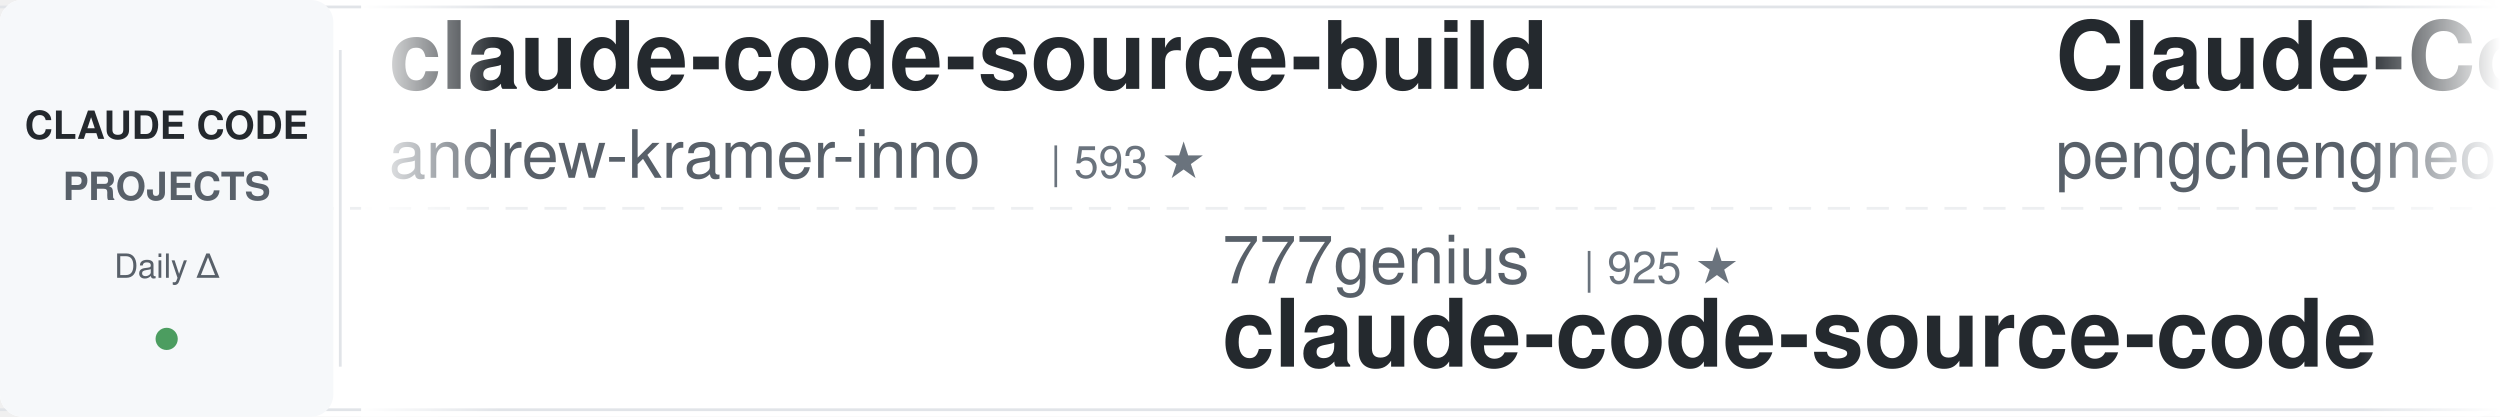
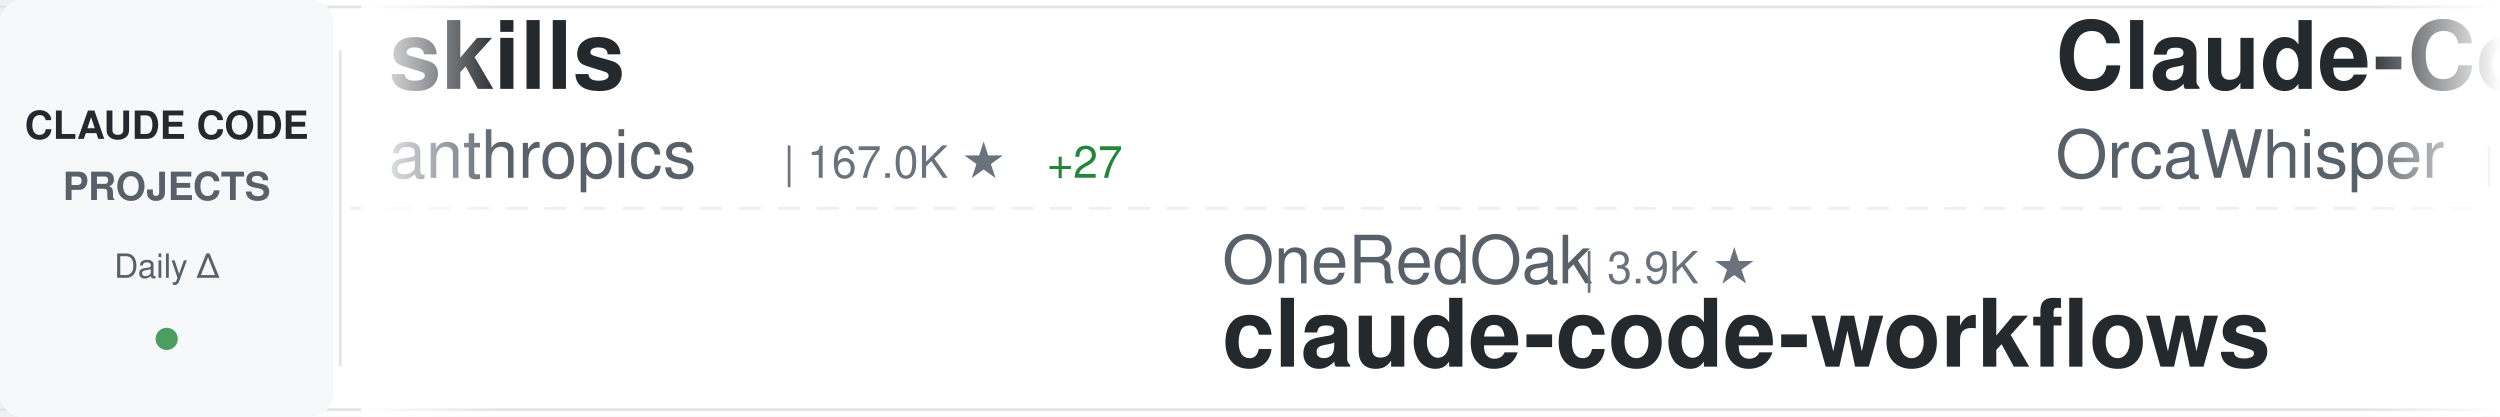
<svg xmlns="http://www.w3.org/2000/svg" width="900" height="150">
  <defs>
    <linearGradient id="awesomeLeftFade" x1="0%" y1="0%" x2="100%" y2="0%">
      <stop offset="0%" style="stop-color:#ffffff;stop-opacity:1" />
      <stop offset="100%" style="stop-color:#ffffff;stop-opacity:0" />
    </linearGradient>
    <linearGradient id="awesomeRightFade" x1="0%" y1="0%" x2="100%" y2="0%">
      <stop offset="0%" style="stop-color:#ffffff;stop-opacity:0" />
      <stop offset="100%" style="stop-color:#ffffff;stop-opacity:1" />
    </linearGradient>
  </defs>
  <rect width="900" height="150" fill="#ffffff" rx="8" />
  <rect x="0" y="2" width="900" height="1" fill="#e1e4e8" />
  <rect x="0" y="147" width="900" height="1" fill="#e1e4e8" />
  <line x1="0" y1="75" x2="900" y2="75" stroke="#e1e4e8" stroke-width="1" stroke-dasharray="8 6" opacity="0.6" />
  <rect x="0" y="0" width="120" height="150" fill="#f6f8fa" rx="8" />
  <text x="60" y="50" font-family="-apple-system, BlinkMacSystemFont, 'Segoe UI', Helvetica, Arial, sans-serif" font-size="14" font-weight="600" fill="#24292e" text-anchor="middle">CLAUDE CODE</text>
  <text x="60" y="72" font-family="-apple-system, BlinkMacSystemFont, 'Segoe UI', Helvetica, Arial, sans-serif" font-size="14" font-weight="600" fill="#586069" text-anchor="middle">PROJECTS</text>
  <text x="60" y="100" font-family="-apple-system, BlinkMacSystemFont, 'Segoe UI', Helvetica, Arial, sans-serif" font-size="12" font-weight="500" fill="#586069" text-anchor="middle">Daily Δ</text>
  <circle cx="60" cy="122" r="4" fill="#22863a" opacity="0.8" />
  <rect x="122" y="18" width="1" height="114" fill="#e1e4e8" />
  <clipPath id="awesomeTickerClip">
    <rect x="130" y="0" width="770" height="150" />
  </clipPath>
  <g clip-path="url(#awesomeTickerClip)">
    <g id="awesomeTickerItems">
      <animateTransform attributeName="transform" attributeType="XML" type="translate" from="0 0" to="-3000 0" dur="54s" repeatCount="indefinite" />
      <g transform="translate(0, 0)">
-         <text x="140" y="32" font-family="-apple-system, BlinkMacSystemFont, 'Segoe UI', Helvetica, Arial, sans-serif" font-size="34" font-weight="600" fill="#24292e">claude-code-source-build</text>
-         <text x="140" y="64" font-family="-apple-system, BlinkMacSystemFont, 'Segoe UI', Helvetica, Arial, sans-serif" font-size="24" font-weight="400" fill="#586069">andrew-kramer-inno</text>
-         <text x="378" y="64" font-family="-apple-system, BlinkMacSystemFont, 'Segoe UI', Helvetica, Arial, sans-serif" font-size="16" font-weight="500" fill="#6a737d">| 593 ★</text>
+         <text x="140" y="32" font-family="-apple-system, BlinkMacSystemFont, 'Segoe UI', Helvetica, Arial, sans-serif" font-size="34" font-weight="600" fill="#24292e">skills</text>
+         <text x="140" y="64" font-family="-apple-system, BlinkMacSystemFont, 'Segoe UI', Helvetica, Arial, sans-serif" font-size="24" font-weight="400" fill="#586069">anthropics</text>
+         <text x="282" y="64" font-family="-apple-system, BlinkMacSystemFont, 'Segoe UI', Helvetica, Arial, sans-serif" font-size="16" font-weight="500" fill="#6a737d">| 167.0K ★</text>
+         <text x="377" y="64" font-family="-apple-system, BlinkMacSystemFont, 'Segoe UI', Helvetica, Arial, sans-serif" font-size="16" font-weight="500" fill="#22863a"> +27</text>
      </g>
      <g transform="translate(300, 0)">
-         <text x="140" y="102" font-family="-apple-system, BlinkMacSystemFont, 'Segoe UI', Helvetica, Arial, sans-serif" font-size="24" font-weight="400" fill="#586069">777genius</text>
-         <text x="270" y="102" font-family="-apple-system, BlinkMacSystemFont, 'Segoe UI', Helvetica, Arial, sans-serif" font-size="16" font-weight="500" fill="#6a737d">| 925 ★</text>
-         <text x="140" y="132" font-family="-apple-system, BlinkMacSystemFont, 'Segoe UI', Helvetica, Arial, sans-serif" font-size="34" font-weight="600" fill="#24292e">claude-code-source-code</text>
+         <text x="140" y="102" font-family="-apple-system, BlinkMacSystemFont, 'Segoe UI', Helvetica, Arial, sans-serif" font-size="24" font-weight="400" fill="#586069">OneRedOak</text>
+         <text x="270" y="102" font-family="-apple-system, BlinkMacSystemFont, 'Segoe UI', Helvetica, Arial, sans-serif" font-size="16" font-weight="500" fill="#6a737d">| 3.9K ★</text>
+         <text x="140" y="132" font-family="-apple-system, BlinkMacSystemFont, 'Segoe UI', Helvetica, Arial, sans-serif" font-size="34" font-weight="600" fill="#24292e">claude-code-workflows</text>
      </g>
      <g transform="translate(600, 0)">
        <text x="140" y="32" font-family="-apple-system, BlinkMacSystemFont, 'Segoe UI', Helvetica, Arial, sans-serif" font-size="34" font-weight="600" fill="#24292e">Claude-Code</text>
-         <text x="140" y="64" font-family="-apple-system, BlinkMacSystemFont, 'Segoe UI', Helvetica, Arial, sans-serif" font-size="24" font-weight="400" fill="#586069">pengchengneo</text>
-         <text x="306" y="64" font-family="-apple-system, BlinkMacSystemFont, 'Segoe UI', Helvetica, Arial, sans-serif" font-size="16" font-weight="500" fill="#6a737d">| 1.7K ★</text>
+         <text x="140" y="64" font-family="-apple-system, BlinkMacSystemFont, 'Segoe UI', Helvetica, Arial, sans-serif" font-size="24" font-weight="400" fill="#586069">OrcaWhisper</text>
+         <text x="294" y="64" font-family="-apple-system, BlinkMacSystemFont, 'Segoe UI', Helvetica, Arial, sans-serif" font-size="16" font-weight="500" fill="#6a737d">| 87 ★</text>
      </g>
      <g transform="translate(900, 0)">
-         <text x="140" y="102" font-family="-apple-system, BlinkMacSystemFont, 'Segoe UI', Helvetica, Arial, sans-serif" font-size="24" font-weight="400" fill="#586069">shareAI-lab</text>
-         <text x="294" y="102" font-family="-apple-system, BlinkMacSystemFont, 'Segoe UI', Helvetica, Arial, sans-serif" font-size="16" font-weight="500" fill="#6a737d">| 73.6K ★</text>
-         <text x="380" y="102" font-family="-apple-system, BlinkMacSystemFont, 'Segoe UI', Helvetica, Arial, sans-serif" font-size="16" font-weight="500" fill="#22863a"> +12</text>
-         <text x="140" y="132" font-family="-apple-system, BlinkMacSystemFont, 'Segoe UI', Helvetica, Arial, sans-serif" font-size="34" font-weight="600" fill="#24292e">learn-claude-code</text>
+         <text x="140" y="102" font-family="-apple-system, BlinkMacSystemFont, 'Segoe UI', Helvetica, Arial, sans-serif" font-size="24" font-weight="400" fill="#586069">Windy3f3f3f3f</text>
+         <text x="318" y="102" font-family="-apple-system, BlinkMacSystemFont, 'Segoe UI', Helvetica, Arial, sans-serif" font-size="16" font-weight="500" fill="#6a737d">| 3.4K ★</text>
+         <text x="140" y="132" font-family="-apple-system, BlinkMacSystemFont, 'Segoe UI', Helvetica, Arial, sans-serif" font-size="34" font-weight="600" fill="#24292e">how-claude-code-works</text>
      </g>
      <g transform="translate(1200, 0)">
-         <text x="140" y="32" font-family="-apple-system, BlinkMacSystemFont, 'Segoe UI', Helvetica, Arial, sans-serif" font-size="34" font-weight="600" fill="#24292e">claude-code-sourcemap</text>
-         <text x="140" y="64" font-family="-apple-system, BlinkMacSystemFont, 'Segoe UI', Helvetica, Arial, sans-serif" font-size="24" font-weight="400" fill="#586069">ChinaSiro</text>
-         <text x="270" y="64" font-family="-apple-system, BlinkMacSystemFont, 'Segoe UI', Helvetica, Arial, sans-serif" font-size="16" font-weight="500" fill="#6a737d">| 9.6K ★</text>
-         <text x="347" y="64" font-family="-apple-system, BlinkMacSystemFont, 'Segoe UI', Helvetica, Arial, sans-serif" font-size="16" font-weight="500" fill="#22863a"> +1</text>
+         <text x="140" y="32" font-family="-apple-system, BlinkMacSystemFont, 'Segoe UI', Helvetica, Arial, sans-serif" font-size="34" font-weight="600" fill="#24292e">claude-code-engineering</text>
+         <text x="140" y="64" font-family="-apple-system, BlinkMacSystemFont, 'Segoe UI', Helvetica, Arial, sans-serif" font-size="24" font-weight="400" fill="#586069">huangjia2019</text>
+         <text x="306" y="64" font-family="-apple-system, BlinkMacSystemFont, 'Segoe UI', Helvetica, Arial, sans-serif" font-size="16" font-weight="500" fill="#6a737d">| 1.1K ★</text>
+         <text x="383" y="64" font-family="-apple-system, BlinkMacSystemFont, 'Segoe UI', Helvetica, Arial, sans-serif" font-size="16" font-weight="500" fill="#22863a"> +1</text>
      </g>
      <g transform="translate(1500, 0)">
+         <text x="140" y="102" font-family="-apple-system, BlinkMacSystemFont, 'Segoe UI', Helvetica, Arial, sans-serif" font-size="24" font-weight="400" fill="#586069">SeemSeam</text>
+         <text x="258" y="102" font-family="-apple-system, BlinkMacSystemFont, 'Segoe UI', Helvetica, Arial, sans-serif" font-size="16" font-weight="500" fill="#6a737d">| 3.4K ★</text>
+         <text x="335" y="102" font-family="-apple-system, BlinkMacSystemFont, 'Segoe UI', Helvetica, Arial, sans-serif" font-size="16" font-weight="500" fill="#22863a"> +2</text>
+         <text x="140" y="132" font-family="-apple-system, BlinkMacSystemFont, 'Segoe UI', Helvetica, Arial, sans-serif" font-size="34" font-weight="600" fill="#24292e">claude_codex_bridge</text>
+       </g>
+       <g transform="translate(1800, 0)">
+         <text x="140" y="32" font-family="-apple-system, BlinkMacSystemFont, 'Segoe UI', Helvetica, Arial, sans-serif" font-size="34" font-weight="600" fill="#24292e">claude-code-guide</text>
+         <text x="140" y="64" font-family="-apple-system, BlinkMacSystemFont, 'Segoe UI', Helvetica, Arial, sans-serif" font-size="24" font-weight="400" fill="#586069">zebbern</text>
+         <text x="246" y="64" font-family="-apple-system, BlinkMacSystemFont, 'Segoe UI', Helvetica, Arial, sans-serif" font-size="16" font-weight="500" fill="#6a737d">| 4.5K ★</text>
+         <text x="323" y="64" font-family="-apple-system, BlinkMacSystemFont, 'Segoe UI', Helvetica, Arial, sans-serif" font-size="16" font-weight="500" fill="#22863a"> +2</text>
+       </g>
+       <g transform="translate(2100, 0)">
+         <text x="140" y="102" font-family="-apple-system, BlinkMacSystemFont, 'Segoe UI', Helvetica, Arial, sans-serif" font-size="24" font-weight="400" fill="#586069">Maciek-roboblog</text>
+         <text x="342" y="102" font-family="-apple-system, BlinkMacSystemFont, 'Segoe UI', Helvetica, Arial, sans-serif" font-size="16" font-weight="500" fill="#6a737d">| 8.6K ★</text>
+         <text x="140" y="132" font-family="-apple-system, BlinkMacSystemFont, 'Segoe UI', Helvetica, Arial, sans-serif" font-size="34" font-weight="600" fill="#24292e">Claude-Code-Usage-Monito...</text>
+       </g>
+       <g transform="translate(2400, 0)">
+         <text x="140" y="32" font-family="-apple-system, BlinkMacSystemFont, 'Segoe UI', Helvetica, Arial, sans-serif" font-size="34" font-weight="600" fill="#24292e">sc-claude-code-files</text>
+         <text x="140" y="64" font-family="-apple-system, BlinkMacSystemFont, 'Segoe UI', Helvetica, Arial, sans-serif" font-size="24" font-weight="400" fill="#586069">https-deeplearning-ai</text>
+         <text x="414" y="64" font-family="-apple-system, BlinkMacSystemFont, 'Segoe UI', Helvetica, Arial, sans-serif" font-size="16" font-weight="500" fill="#6a737d">| 538 ★</text>
+       </g>
+       <g transform="translate(2700, 0)">
        <text x="140" y="102" font-family="-apple-system, BlinkMacSystemFont, 'Segoe UI', Helvetica, Arial, sans-serif" font-size="24" font-weight="400" fill="#586069">Yeachan-Heo</text>
        <text x="294" y="102" font-family="-apple-system, BlinkMacSystemFont, 'Segoe UI', Helvetica, Arial, sans-serif" font-size="16" font-weight="500" fill="#6a737d">| 38.4K ★</text>
-         <text x="380" y="102" font-family="-apple-system, BlinkMacSystemFont, 'Segoe UI', Helvetica, Arial, sans-serif" font-size="16" font-weight="500" fill="#22863a"> +2</text>
+         <text x="380" y="102" font-family="-apple-system, BlinkMacSystemFont, 'Segoe UI', Helvetica, Arial, sans-serif" font-size="16" font-weight="500" fill="#22863a"> +4</text>
        <text x="140" y="132" font-family="-apple-system, BlinkMacSystemFont, 'Segoe UI', Helvetica, Arial, sans-serif" font-size="34" font-weight="600" fill="#24292e">oh-my-claudecode</text>
      </g>
-       <g transform="translate(1800, 0)">
-         <text x="140" y="32" font-family="-apple-system, BlinkMacSystemFont, 'Segoe UI', Helvetica, Arial, sans-serif" font-size="34" font-weight="600" fill="#24292e">ClaudeCode</text>
-         <text x="140" y="64" font-family="-apple-system, BlinkMacSystemFont, 'Segoe UI', Helvetica, Arial, sans-serif" font-size="24" font-weight="400" fill="#586069">guanshan</text>
-         <text x="258" y="64" font-family="-apple-system, BlinkMacSystemFont, 'Segoe UI', Helvetica, Arial, sans-serif" font-size="16" font-weight="500" fill="#6a737d">| 61 ★</text>
-       </g>
-       <g transform="translate(2100, 0)">
-         <text x="140" y="102" font-family="-apple-system, BlinkMacSystemFont, 'Segoe UI', Helvetica, Arial, sans-serif" font-size="24" font-weight="400" fill="#586069">ponponon</text>
-         <text x="258" y="102" font-family="-apple-system, BlinkMacSystemFont, 'Segoe UI', Helvetica, Arial, sans-serif" font-size="16" font-weight="500" fill="#6a737d">| 2.3K ★</text>
-         <text x="140" y="132" font-family="-apple-system, BlinkMacSystemFont, 'Segoe UI', Helvetica, Arial, sans-serif" font-size="34" font-weight="600" fill="#24292e">claude_code_src</text>
-       </g>
-       <g transform="translate(2400, 0)">
-         <text x="140" y="32" font-family="-apple-system, BlinkMacSystemFont, 'Segoe UI', Helvetica, Arial, sans-serif" font-size="34" font-weight="600" fill="#24292e">Dive-into-Claude-Code</text>
-         <text x="140" y="64" font-family="-apple-system, BlinkMacSystemFont, 'Segoe UI', Helvetica, Arial, sans-serif" font-size="24" font-weight="400" fill="#586069">VILA-Lab</text>
-         <text x="258" y="64" font-family="-apple-system, BlinkMacSystemFont, 'Segoe UI', Helvetica, Arial, sans-serif" font-size="16" font-weight="500" fill="#6a737d">| 2.0K ★</text>
-       </g>
-       <g transform="translate(2700, 0)">
-         <text x="140" y="102" font-family="-apple-system, BlinkMacSystemFont, 'Segoe UI', Helvetica, Arial, sans-serif" font-size="24" font-weight="400" fill="#586069">Donchitos</text>
-         <text x="270" y="102" font-family="-apple-system, BlinkMacSystemFont, 'Segoe UI', Helvetica, Arial, sans-serif" font-size="16" font-weight="500" fill="#6a737d">| 23.7K ★</text>
-         <text x="140" y="132" font-family="-apple-system, BlinkMacSystemFont, 'Segoe UI', Helvetica, Arial, sans-serif" font-size="34" font-weight="600" fill="#24292e">Claude-Code-Game-Studios</text>
-       </g>
      <g transform="translate(3000, 0)">
-         <text x="140" y="32" font-family="-apple-system, BlinkMacSystemFont, 'Segoe UI', Helvetica, Arial, sans-serif" font-size="34" font-weight="600" fill="#24292e">claude-code-source-build</text>
-         <text x="140" y="64" font-family="-apple-system, BlinkMacSystemFont, 'Segoe UI', Helvetica, Arial, sans-serif" font-size="24" font-weight="400" fill="#586069">andrew-kramer-inno</text>
-         <text x="378" y="64" font-family="-apple-system, BlinkMacSystemFont, 'Segoe UI', Helvetica, Arial, sans-serif" font-size="16" font-weight="500" fill="#6a737d">| 593 ★</text>
+         <text x="140" y="32" font-family="-apple-system, BlinkMacSystemFont, 'Segoe UI', Helvetica, Arial, sans-serif" font-size="34" font-weight="600" fill="#24292e">skills</text>
+         <text x="140" y="64" font-family="-apple-system, BlinkMacSystemFont, 'Segoe UI', Helvetica, Arial, sans-serif" font-size="24" font-weight="400" fill="#586069">anthropics</text>
+         <text x="282" y="64" font-family="-apple-system, BlinkMacSystemFont, 'Segoe UI', Helvetica, Arial, sans-serif" font-size="16" font-weight="500" fill="#6a737d">| 167.0K ★</text>
+         <text x="377" y="64" font-family="-apple-system, BlinkMacSystemFont, 'Segoe UI', Helvetica, Arial, sans-serif" font-size="16" font-weight="500" fill="#22863a"> +27</text>
      </g>
      <g transform="translate(3300, 0)">
-         <text x="140" y="102" font-family="-apple-system, BlinkMacSystemFont, 'Segoe UI', Helvetica, Arial, sans-serif" font-size="24" font-weight="400" fill="#586069">777genius</text>
-         <text x="270" y="102" font-family="-apple-system, BlinkMacSystemFont, 'Segoe UI', Helvetica, Arial, sans-serif" font-size="16" font-weight="500" fill="#6a737d">| 925 ★</text>
-         <text x="140" y="132" font-family="-apple-system, BlinkMacSystemFont, 'Segoe UI', Helvetica, Arial, sans-serif" font-size="34" font-weight="600" fill="#24292e">claude-code-source-code</text>
+         <text x="140" y="102" font-family="-apple-system, BlinkMacSystemFont, 'Segoe UI', Helvetica, Arial, sans-serif" font-size="24" font-weight="400" fill="#586069">OneRedOak</text>
+         <text x="270" y="102" font-family="-apple-system, BlinkMacSystemFont, 'Segoe UI', Helvetica, Arial, sans-serif" font-size="16" font-weight="500" fill="#6a737d">| 3.9K ★</text>
+         <text x="140" y="132" font-family="-apple-system, BlinkMacSystemFont, 'Segoe UI', Helvetica, Arial, sans-serif" font-size="34" font-weight="600" fill="#24292e">claude-code-workflows</text>
      </g>
      <g transform="translate(3600, 0)">
        <text x="140" y="32" font-family="-apple-system, BlinkMacSystemFont, 'Segoe UI', Helvetica, Arial, sans-serif" font-size="34" font-weight="600" fill="#24292e">Claude-Code</text>
-         <text x="140" y="64" font-family="-apple-system, BlinkMacSystemFont, 'Segoe UI', Helvetica, Arial, sans-serif" font-size="24" font-weight="400" fill="#586069">pengchengneo</text>
-         <text x="306" y="64" font-family="-apple-system, BlinkMacSystemFont, 'Segoe UI', Helvetica, Arial, sans-serif" font-size="16" font-weight="500" fill="#6a737d">| 1.7K ★</text>
+         <text x="140" y="64" font-family="-apple-system, BlinkMacSystemFont, 'Segoe UI', Helvetica, Arial, sans-serif" font-size="24" font-weight="400" fill="#586069">OrcaWhisper</text>
+         <text x="294" y="64" font-family="-apple-system, BlinkMacSystemFont, 'Segoe UI', Helvetica, Arial, sans-serif" font-size="16" font-weight="500" fill="#6a737d">| 87 ★</text>
      </g>
      <g transform="translate(3900, 0)">
-         <text x="140" y="102" font-family="-apple-system, BlinkMacSystemFont, 'Segoe UI', Helvetica, Arial, sans-serif" font-size="24" font-weight="400" fill="#586069">shareAI-lab</text>
-         <text x="294" y="102" font-family="-apple-system, BlinkMacSystemFont, 'Segoe UI', Helvetica, Arial, sans-serif" font-size="16" font-weight="500" fill="#6a737d">| 73.6K ★</text>
-         <text x="380" y="102" font-family="-apple-system, BlinkMacSystemFont, 'Segoe UI', Helvetica, Arial, sans-serif" font-size="16" font-weight="500" fill="#22863a"> +12</text>
-         <text x="140" y="132" font-family="-apple-system, BlinkMacSystemFont, 'Segoe UI', Helvetica, Arial, sans-serif" font-size="34" font-weight="600" fill="#24292e">learn-claude-code</text>
+         <text x="140" y="102" font-family="-apple-system, BlinkMacSystemFont, 'Segoe UI', Helvetica, Arial, sans-serif" font-size="24" font-weight="400" fill="#586069">Windy3f3f3f3f</text>
+         <text x="318" y="102" font-family="-apple-system, BlinkMacSystemFont, 'Segoe UI', Helvetica, Arial, sans-serif" font-size="16" font-weight="500" fill="#6a737d">| 3.4K ★</text>
+         <text x="140" y="132" font-family="-apple-system, BlinkMacSystemFont, 'Segoe UI', Helvetica, Arial, sans-serif" font-size="34" font-weight="600" fill="#24292e">how-claude-code-works</text>
      </g>
    </g>
  </g>
  <rect x="130" y="0" width="50" height="150" fill="url(#awesomeLeftFade)" />
  <rect x="850" y="0" width="50" height="150" fill="url(#awesomeRightFade)" />
</svg>
